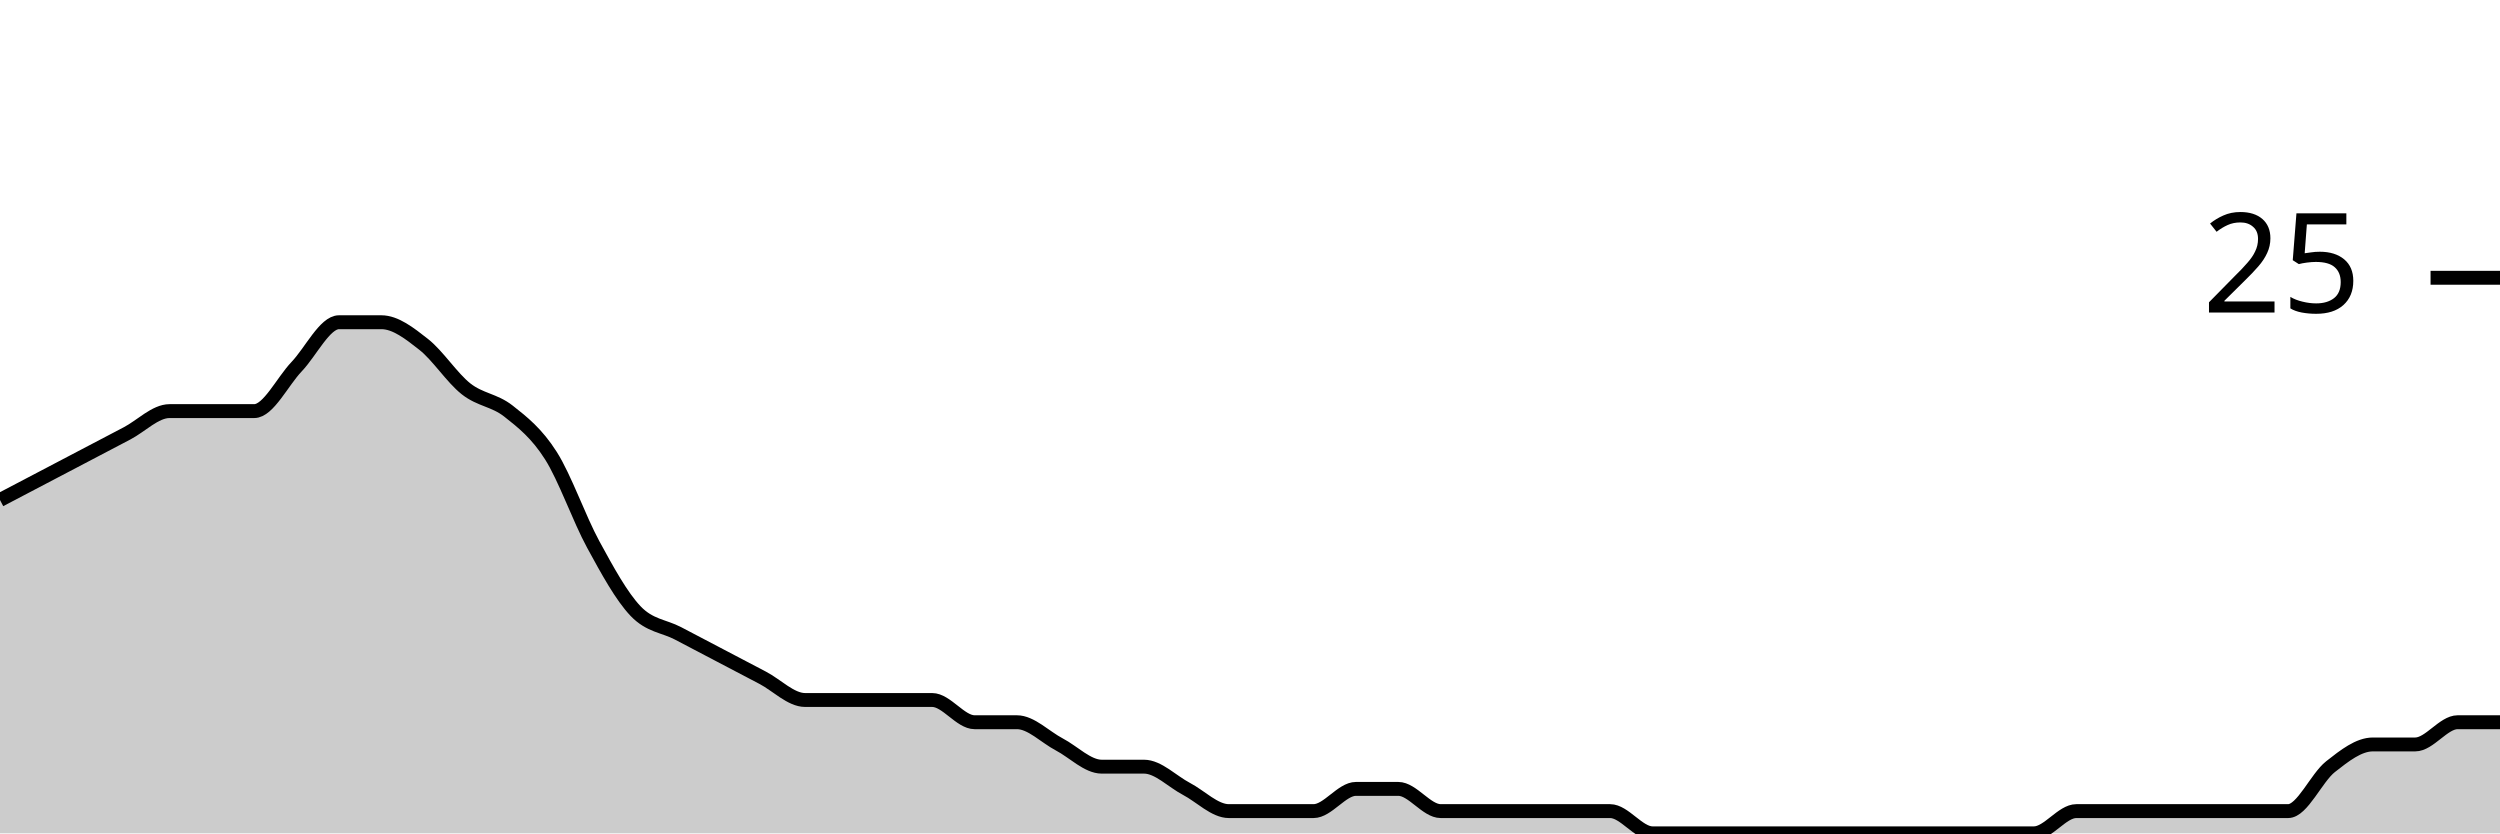
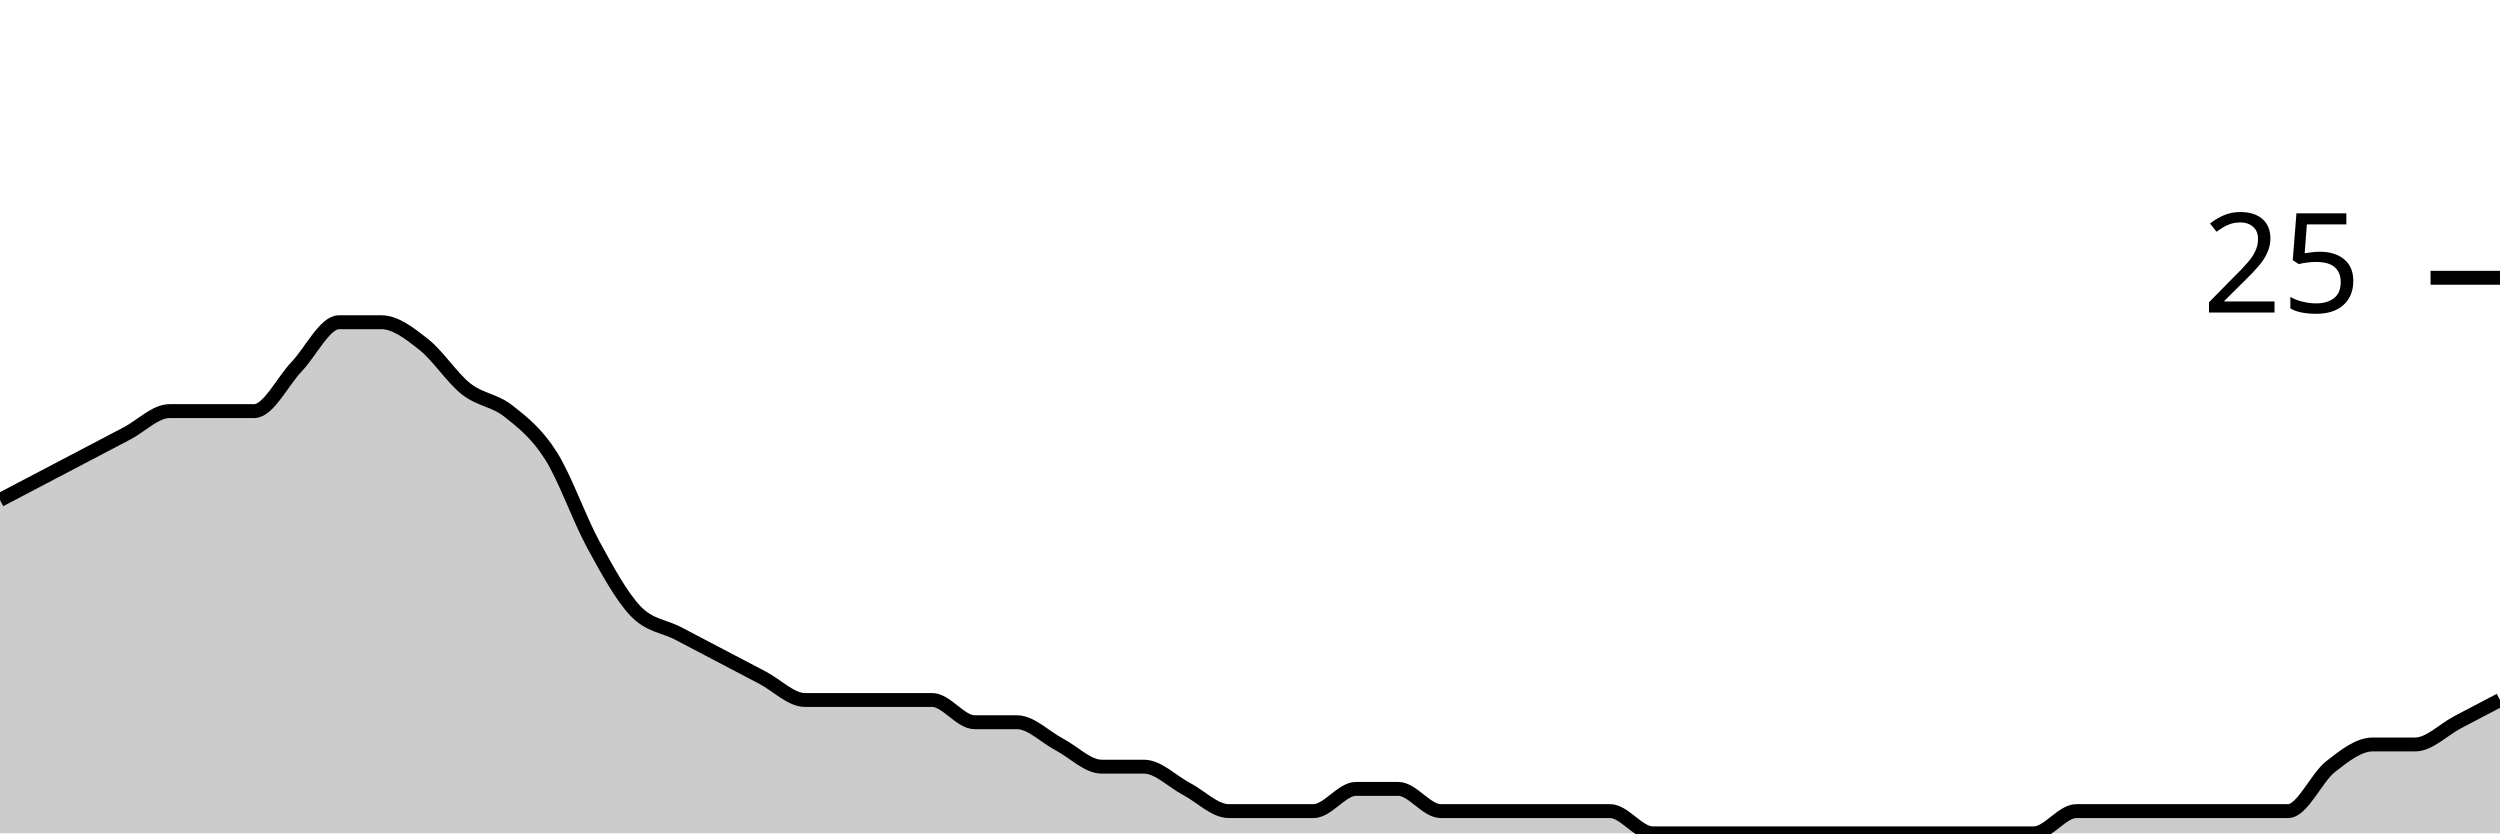
<svg xmlns="http://www.w3.org/2000/svg" viewBox="0 0 180 60">
  <g transform="translate(0,20)">
-     <path class="area" fill="rgba(0, 0, 0, 0.2)" d="M0,16C1.017,15.467,2.034,14.933,3.051,14.4C4.068,13.867,5.085,13.333,6.102,12.8C7.119,12.267,8.136,11.733,9.153,11.2C10.169,10.667,11.186,9.6,12.203,9.6C13.22,9.6,14.237,9.6,15.254,9.6C16.271,9.6,17.288,9.6,18.305,9.6C19.322,9.6,20.339,7.467,21.356,6.4C22.373,5.333,23.39,3.2,24.407,3.2C25.424,3.2,26.441,3.2,27.458,3.2C28.475,3.2,29.492,4,30.508,4.8C31.525,5.6,32.542,7.2,33.559,8C34.576,8.8,35.593,8.8,36.61,9.6C37.627,10.4,38.644,11.2,39.661,12.8C40.678,14.4,41.695,17.333,42.712,19.2C43.729,21.067,44.746,22.933,45.763,24C46.78,25.067,47.797,25.067,48.814,25.6C49.831,26.133,50.847,26.667,51.864,27.2C52.881,27.733,53.898,28.267,54.915,28.8C55.932,29.333,56.949,30.4,57.966,30.4C58.983,30.4,60,30.4,61.017,30.4C62.034,30.4,63.051,30.4,64.068,30.4C65.085,30.4,66.102,30.4,67.119,30.4C68.136,30.4,69.153,32,70.169,32C71.186,32,72.203,32,73.22,32C74.237,32,75.254,33.067,76.271,33.6C77.288,34.133,78.305,35.2,79.322,35.2C80.339,35.2,81.356,35.2,82.373,35.2C83.39,35.2,84.407,36.267,85.424,36.8C86.441,37.333,87.458,38.4,88.475,38.4C89.492,38.4,90.508,38.4,91.525,38.4C92.542,38.4,93.559,38.4,94.576,38.4C95.593,38.4,96.61,36.8,97.627,36.8C98.644,36.8,99.661,36.8,100.678,36.8C101.695,36.8,102.712,38.4,103.729,38.4C104.746,38.4,105.763,38.4,106.78,38.4C107.797,38.4,108.814,38.4,109.831,38.4C110.847,38.4,111.864,38.4,112.881,38.4C113.898,38.4,114.915,38.4,115.932,38.4C116.949,38.4,117.966,40,118.983,40C120,40,121.017,40,122.034,40C123.051,40,124.068,40,125.085,40C126.102,40,127.119,40,128.136,40C129.153,40,130.169,40,131.186,40C132.203,40,133.22,40,134.237,40C135.254,40,136.271,40,137.288,40C138.305,40,139.322,40,140.339,40C141.356,40,142.373,40,143.39,40C144.407,40,145.424,40,146.441,40C147.458,40,148.475,38.4,149.492,38.4C150.508,38.4,151.525,38.4,152.542,38.4C153.559,38.4,154.576,38.4,155.593,38.4C156.61,38.4,157.627,38.4,158.644,38.4C159.661,38.4,160.678,38.4,161.695,38.4C162.712,38.4,163.729,38.4,164.746,38.4C165.763,38.4,166.78,36,167.797,35.2C168.814,34.4,169.831,33.6,170.847,33.6C171.864,33.6,172.881,33.6,173.898,33.6C174.915,33.6,175.932,32,176.949,32C177.966,32,178.983,32,180,32L180,40C178.983,40,177.966,40,176.949,40C175.932,40,174.915,40,173.898,40C172.881,40,171.864,40,170.847,40C169.831,40,168.814,40,167.797,40C166.78,40,165.763,40,164.746,40C163.729,40,162.712,40,161.695,40C160.678,40,159.661,40,158.644,40C157.627,40,156.61,40,155.593,40C154.576,40,153.559,40,152.542,40C151.525,40,150.508,40,149.492,40C148.475,40,147.458,40,146.441,40C145.424,40,144.407,40,143.39,40C142.373,40,141.356,40,140.339,40C139.322,40,138.305,40,137.288,40C136.271,40,135.254,40,134.237,40C133.22,40,132.203,40,131.186,40C130.169,40,129.153,40,128.136,40C127.119,40,126.102,40,125.085,40C124.068,40,123.051,40,122.034,40C121.017,40,120,40,118.983,40C117.966,40,116.949,40,115.932,40C114.915,40,113.898,40,112.881,40C111.864,40,110.847,40,109.831,40C108.814,40,107.797,40,106.78,40C105.763,40,104.746,40,103.729,40C102.712,40,101.695,40,100.678,40C99.661,40,98.644,40,97.627,40C96.61,40,95.593,40,94.576,40C93.559,40,92.542,40,91.525,40C90.508,40,89.492,40,88.475,40C87.458,40,86.441,40,85.424,40C84.407,40,83.39,40,82.373,40C81.356,40,80.339,40,79.322,40C78.305,40,77.288,40,76.271,40C75.254,40,74.237,40,73.22,40C72.203,40,71.186,40,70.169,40C69.153,40,68.136,40,67.119,40C66.102,40,65.085,40,64.068,40C63.051,40,62.034,40,61.017,40C60,40,58.983,40,57.966,40C56.949,40,55.932,40,54.915,40C53.898,40,52.881,40,51.864,40C50.847,40,49.831,40,48.814,40C47.797,40,46.78,40,45.763,40C44.746,40,43.729,40,42.712,40C41.695,40,40.678,40,39.661,40C38.644,40,37.627,40,36.61,40C35.593,40,34.576,40,33.559,40C32.542,40,31.525,40,30.508,40C29.492,40,28.475,40,27.458,40C26.441,40,25.424,40,24.407,40C23.39,40,22.373,40,21.356,40C20.339,40,19.322,40,18.305,40C17.288,40,16.271,40,15.254,40C14.237,40,13.22,40,12.203,40C11.186,40,10.169,40,9.153,40C8.136,40,7.119,40,6.102,40C5.085,40,4.068,40,3.051,40C2.034,40,1.017,40,0,40Z" />
-     <path class="line" stroke="black" fill="none" d="M0,16C1.017,15.467,2.034,14.933,3.051,14.4C4.068,13.867,5.085,13.333,6.102,12.8C7.119,12.267,8.136,11.733,9.153,11.2C10.169,10.667,11.186,9.6,12.203,9.6C13.22,9.6,14.237,9.6,15.254,9.6C16.271,9.6,17.288,9.6,18.305,9.6C19.322,9.6,20.339,7.467,21.356,6.4C22.373,5.333,23.39,3.2,24.407,3.2C25.424,3.2,26.441,3.2,27.458,3.2C28.475,3.2,29.492,4,30.508,4.8C31.525,5.6,32.542,7.2,33.559,8C34.576,8.8,35.593,8.8,36.61,9.6C37.627,10.4,38.644,11.2,39.661,12.8C40.678,14.4,41.695,17.333,42.712,19.2C43.729,21.067,44.746,22.933,45.763,24C46.78,25.067,47.797,25.067,48.814,25.6C49.831,26.133,50.847,26.667,51.864,27.2C52.881,27.733,53.898,28.267,54.915,28.8C55.932,29.333,56.949,30.4,57.966,30.4C58.983,30.4,60,30.4,61.017,30.4C62.034,30.4,63.051,30.4,64.068,30.4C65.085,30.4,66.102,30.4,67.119,30.4C68.136,30.4,69.153,32,70.169,32C71.186,32,72.203,32,73.22,32C74.237,32,75.254,33.067,76.271,33.6C77.288,34.133,78.305,35.2,79.322,35.2C80.339,35.2,81.356,35.2,82.373,35.2C83.39,35.2,84.407,36.267,85.424,36.8C86.441,37.333,87.458,38.4,88.475,38.4C89.492,38.4,90.508,38.4,91.525,38.4C92.542,38.4,93.559,38.4,94.576,38.4C95.593,38.4,96.61,36.8,97.627,36.8C98.644,36.8,99.661,36.8,100.678,36.8C101.695,36.8,102.712,38.4,103.729,38.4C104.746,38.4,105.763,38.4,106.78,38.4C107.797,38.4,108.814,38.4,109.831,38.4C110.847,38.4,111.864,38.4,112.881,38.4C113.898,38.4,114.915,38.4,115.932,38.4C116.949,38.4,117.966,40,118.983,40C120,40,121.017,40,122.034,40C123.051,40,124.068,40,125.085,40C126.102,40,127.119,40,128.136,40C129.153,40,130.169,40,131.186,40C132.203,40,133.22,40,134.237,40C135.254,40,136.271,40,137.288,40C138.305,40,139.322,40,140.339,40C141.356,40,142.373,40,143.39,40C144.407,40,145.424,40,146.441,40C147.458,40,148.475,38.4,149.492,38.4C150.508,38.4,151.525,38.4,152.542,38.4C153.559,38.4,154.576,38.4,155.593,38.4C156.61,38.4,157.627,38.4,158.644,38.4C159.661,38.4,160.678,38.4,161.695,38.4C162.712,38.4,163.729,38.4,164.746,38.4C165.763,38.4,166.78,36,167.797,35.2C168.814,34.4,169.831,33.6,170.847,33.6C171.864,33.6,172.881,33.6,173.898,33.6C174.915,33.6,175.932,32,176.949,32C177.966,32,178.983,32,180,32" />
+     <path class="area" fill="rgba(0, 0, 0, 0.2)" d="M0,16C1.017,15.467,2.034,14.933,3.051,14.4C4.068,13.867,5.085,13.333,6.102,12.8C7.119,12.267,8.136,11.733,9.153,11.2C10.169,10.667,11.186,9.6,12.203,9.6C13.22,9.6,14.237,9.6,15.254,9.6C16.271,9.6,17.288,9.6,18.305,9.6C19.322,9.6,20.339,7.467,21.356,6.4C22.373,5.333,23.39,3.2,24.407,3.2C25.424,3.2,26.441,3.2,27.458,3.2C28.475,3.2,29.492,4,30.508,4.8C31.525,5.6,32.542,7.2,33.559,8C34.576,8.8,35.593,8.8,36.61,9.6C37.627,10.4,38.644,11.2,39.661,12.8C40.678,14.4,41.695,17.333,42.712,19.2C43.729,21.067,44.746,22.933,45.763,24C46.78,25.067,47.797,25.067,48.814,25.6C49.831,26.133,50.847,26.667,51.864,27.2C52.881,27.733,53.898,28.267,54.915,28.8C55.932,29.333,56.949,30.4,57.966,30.4C58.983,30.4,60,30.4,61.017,30.4C62.034,30.4,63.051,30.4,64.068,30.4C65.085,30.4,66.102,30.4,67.119,30.4C68.136,30.4,69.153,32,70.169,32C71.186,32,72.203,32,73.22,32C74.237,32,75.254,33.067,76.271,33.6C77.288,34.133,78.305,35.2,79.322,35.2C80.339,35.2,81.356,35.2,82.373,35.2C83.39,35.2,84.407,36.267,85.424,36.8C86.441,37.333,87.458,38.4,88.475,38.4C89.492,38.4,90.508,38.4,91.525,38.4C92.542,38.4,93.559,38.4,94.576,38.4C95.593,38.4,96.61,36.8,97.627,36.8C98.644,36.8,99.661,36.8,100.678,36.8C101.695,36.8,102.712,38.4,103.729,38.4C104.746,38.4,105.763,38.4,106.78,38.4C107.797,38.4,108.814,38.4,109.831,38.4C110.847,38.4,111.864,38.4,112.881,38.4C113.898,38.4,114.915,38.4,115.932,38.4C116.949,38.4,117.966,40,118.983,40C120,40,121.017,40,122.034,40C123.051,40,124.068,40,125.085,40C126.102,40,127.119,40,128.136,40C129.153,40,130.169,40,131.186,40C132.203,40,133.22,40,134.237,40C135.254,40,136.271,40,137.288,40C138.305,40,139.322,40,140.339,40C141.356,40,142.373,40,143.39,40C144.407,40,145.424,40,146.441,40C147.458,40,148.475,38.4,149.492,38.4C150.508,38.4,151.525,38.4,152.542,38.4C153.559,38.4,154.576,38.4,155.593,38.4C156.61,38.4,157.627,38.4,158.644,38.4C159.661,38.4,160.678,38.4,161.695,38.4C162.712,38.4,163.729,38.4,164.746,38.4C165.763,38.4,166.78,36,167.797,35.2C168.814,34.4,169.831,33.6,170.847,33.6C171.864,33.6,172.881,33.6,173.898,33.6C174.915,33.6,175.932,32.533,176.949,32C177.966,31.467,178.983,30.933,180,30.4L180,40C178.983,40,177.966,40,176.949,40C175.932,40,174.915,40,173.898,40C172.881,40,171.864,40,170.847,40C169.831,40,168.814,40,167.797,40C166.78,40,165.763,40,164.746,40C163.729,40,162.712,40,161.695,40C160.678,40,159.661,40,158.644,40C157.627,40,156.61,40,155.593,40C154.576,40,153.559,40,152.542,40C151.525,40,150.508,40,149.492,40C148.475,40,147.458,40,146.441,40C145.424,40,144.407,40,143.39,40C142.373,40,141.356,40,140.339,40C139.322,40,138.305,40,137.288,40C136.271,40,135.254,40,134.237,40C133.22,40,132.203,40,131.186,40C130.169,40,129.153,40,128.136,40C127.119,40,126.102,40,125.085,40C124.068,40,123.051,40,122.034,40C121.017,40,120,40,118.983,40C117.966,40,116.949,40,115.932,40C114.915,40,113.898,40,112.881,40C111.864,40,110.847,40,109.831,40C108.814,40,107.797,40,106.78,40C105.763,40,104.746,40,103.729,40C102.712,40,101.695,40,100.678,40C99.661,40,98.644,40,97.627,40C96.61,40,95.593,40,94.576,40C93.559,40,92.542,40,91.525,40C90.508,40,89.492,40,88.475,40C87.458,40,86.441,40,85.424,40C84.407,40,83.39,40,82.373,40C81.356,40,80.339,40,79.322,40C78.305,40,77.288,40,76.271,40C75.254,40,74.237,40,73.22,40C72.203,40,71.186,40,70.169,40C69.153,40,68.136,40,67.119,40C66.102,40,65.085,40,64.068,40C63.051,40,62.034,40,61.017,40C60,40,58.983,40,57.966,40C56.949,40,55.932,40,54.915,40C53.898,40,52.881,40,51.864,40C50.847,40,49.831,40,48.814,40C47.797,40,46.78,40,45.763,40C44.746,40,43.729,40,42.712,40C41.695,40,40.678,40,39.661,40C38.644,40,37.627,40,36.61,40C35.593,40,34.576,40,33.559,40C32.542,40,31.525,40,30.508,40C29.492,40,28.475,40,27.458,40C26.441,40,25.424,40,24.407,40C23.39,40,22.373,40,21.356,40C20.339,40,19.322,40,18.305,40C17.288,40,16.271,40,15.254,40C14.237,40,13.22,40,12.203,40C11.186,40,10.169,40,9.153,40C8.136,40,7.119,40,6.102,40C5.085,40,4.068,40,3.051,40C2.034,40,1.017,40,0,40Z" />
+     <path class="line" stroke="black" fill="none" d="M0,16C1.017,15.467,2.034,14.933,3.051,14.4C4.068,13.867,5.085,13.333,6.102,12.8C7.119,12.267,8.136,11.733,9.153,11.2C10.169,10.667,11.186,9.6,12.203,9.6C13.22,9.6,14.237,9.6,15.254,9.6C16.271,9.6,17.288,9.6,18.305,9.6C19.322,9.6,20.339,7.467,21.356,6.4C22.373,5.333,23.39,3.2,24.407,3.2C25.424,3.2,26.441,3.2,27.458,3.2C28.475,3.2,29.492,4,30.508,4.8C31.525,5.6,32.542,7.2,33.559,8C34.576,8.8,35.593,8.8,36.61,9.6C37.627,10.4,38.644,11.2,39.661,12.8C40.678,14.4,41.695,17.333,42.712,19.2C43.729,21.067,44.746,22.933,45.763,24C46.78,25.067,47.797,25.067,48.814,25.6C49.831,26.133,50.847,26.667,51.864,27.2C52.881,27.733,53.898,28.267,54.915,28.8C55.932,29.333,56.949,30.4,57.966,30.4C58.983,30.4,60,30.4,61.017,30.4C62.034,30.4,63.051,30.4,64.068,30.4C65.085,30.4,66.102,30.4,67.119,30.4C68.136,30.4,69.153,32,70.169,32C71.186,32,72.203,32,73.22,32C74.237,32,75.254,33.067,76.271,33.6C77.288,34.133,78.305,35.2,79.322,35.2C80.339,35.2,81.356,35.2,82.373,35.2C83.39,35.2,84.407,36.267,85.424,36.8C86.441,37.333,87.458,38.4,88.475,38.4C89.492,38.4,90.508,38.4,91.525,38.4C92.542,38.4,93.559,38.4,94.576,38.4C95.593,38.4,96.61,36.8,97.627,36.8C98.644,36.8,99.661,36.8,100.678,36.8C101.695,36.8,102.712,38.4,103.729,38.4C104.746,38.4,105.763,38.4,106.78,38.4C107.797,38.4,108.814,38.4,109.831,38.4C110.847,38.4,111.864,38.4,112.881,38.4C113.898,38.4,114.915,38.4,115.932,38.4C116.949,38.4,117.966,40,118.983,40C120,40,121.017,40,122.034,40C123.051,40,124.068,40,125.085,40C126.102,40,127.119,40,128.136,40C129.153,40,130.169,40,131.186,40C132.203,40,133.22,40,134.237,40C135.254,40,136.271,40,137.288,40C138.305,40,139.322,40,140.339,40C141.356,40,142.373,40,143.39,40C144.407,40,145.424,40,146.441,40C147.458,40,148.475,38.4,149.492,38.4C150.508,38.4,151.525,38.4,152.542,38.4C153.559,38.4,154.576,38.4,155.593,38.4C156.61,38.4,157.627,38.4,158.644,38.4C159.661,38.4,160.678,38.4,161.695,38.4C162.712,38.4,163.729,38.4,164.746,38.4C165.763,38.4,166.78,36,167.797,35.2C168.814,34.4,169.831,33.6,170.847,33.6C171.864,33.6,172.881,33.6,173.898,33.6C174.915,33.6,175.932,32.533,176.949,32C177.966,31.467,178.983,30.933,180,30.4" />
    <path class="axis-ceiling" stroke-width="1" stroke="black" fill="none" d="M175,0L180,0" />
    <text class="axis-ceiling-label" font-family="sans-serif" text-anchor="end" font-size="10px" x="170" y="2.5">25</text>
  </g>
</svg>
